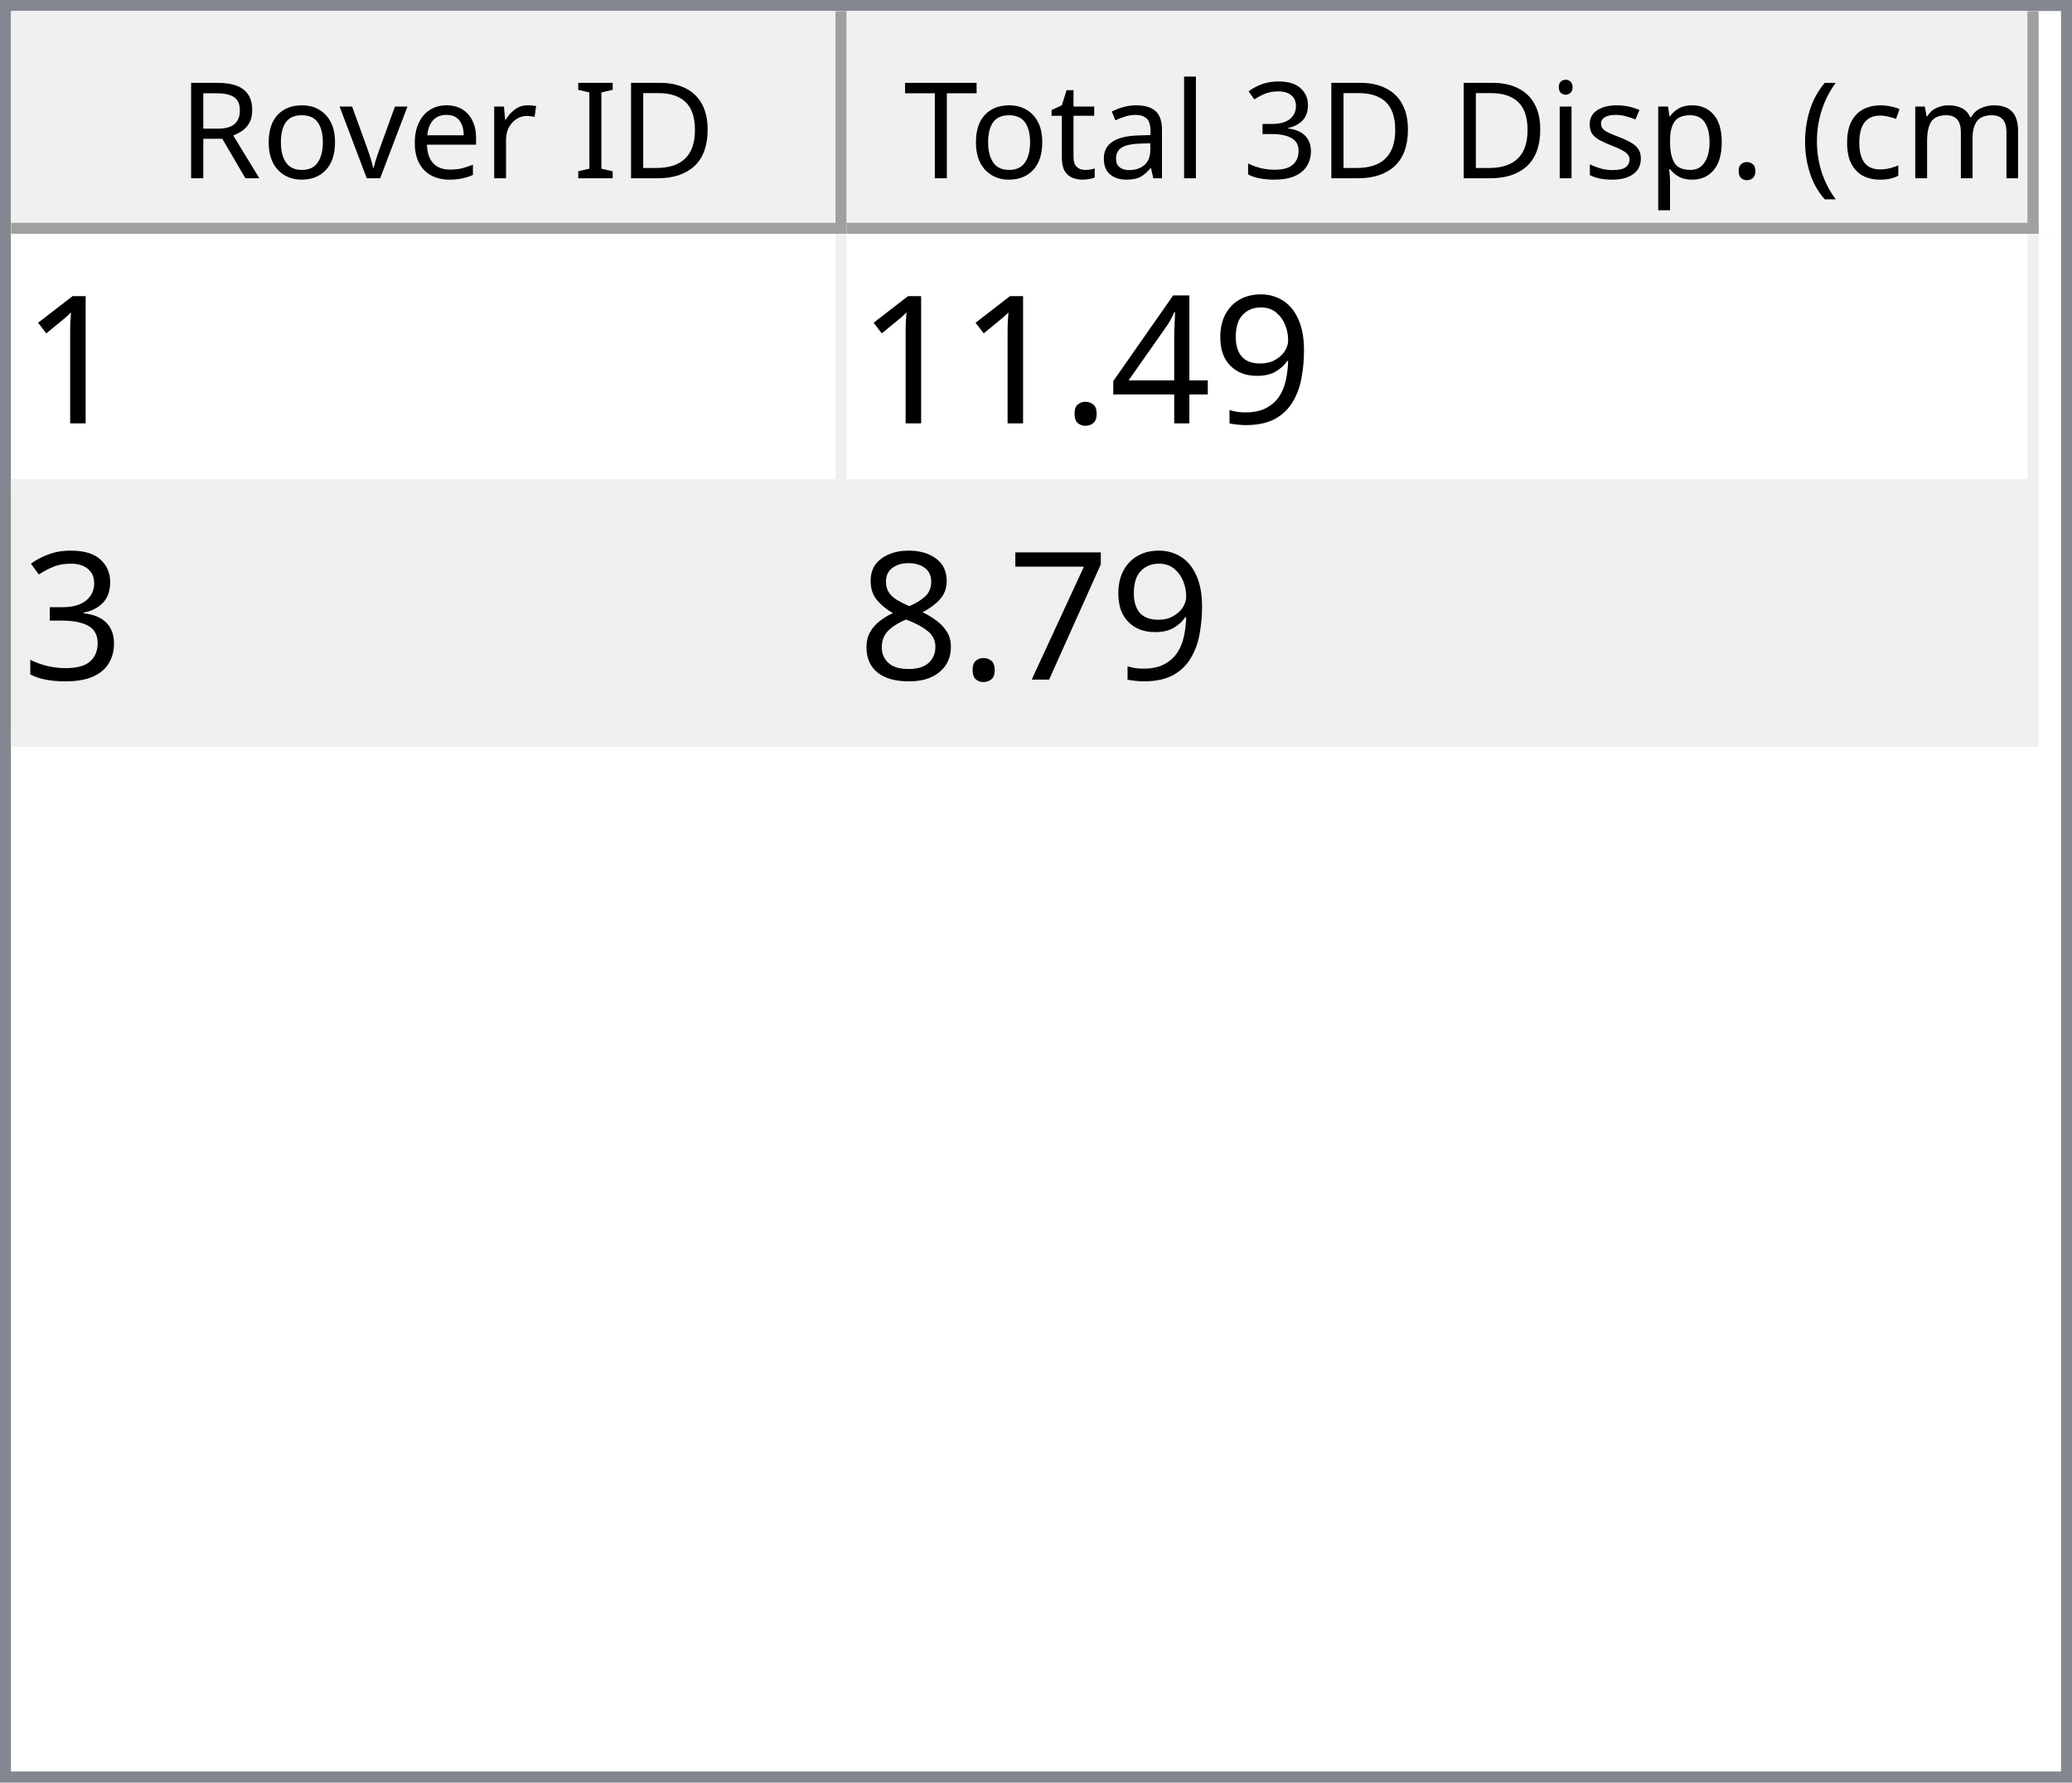
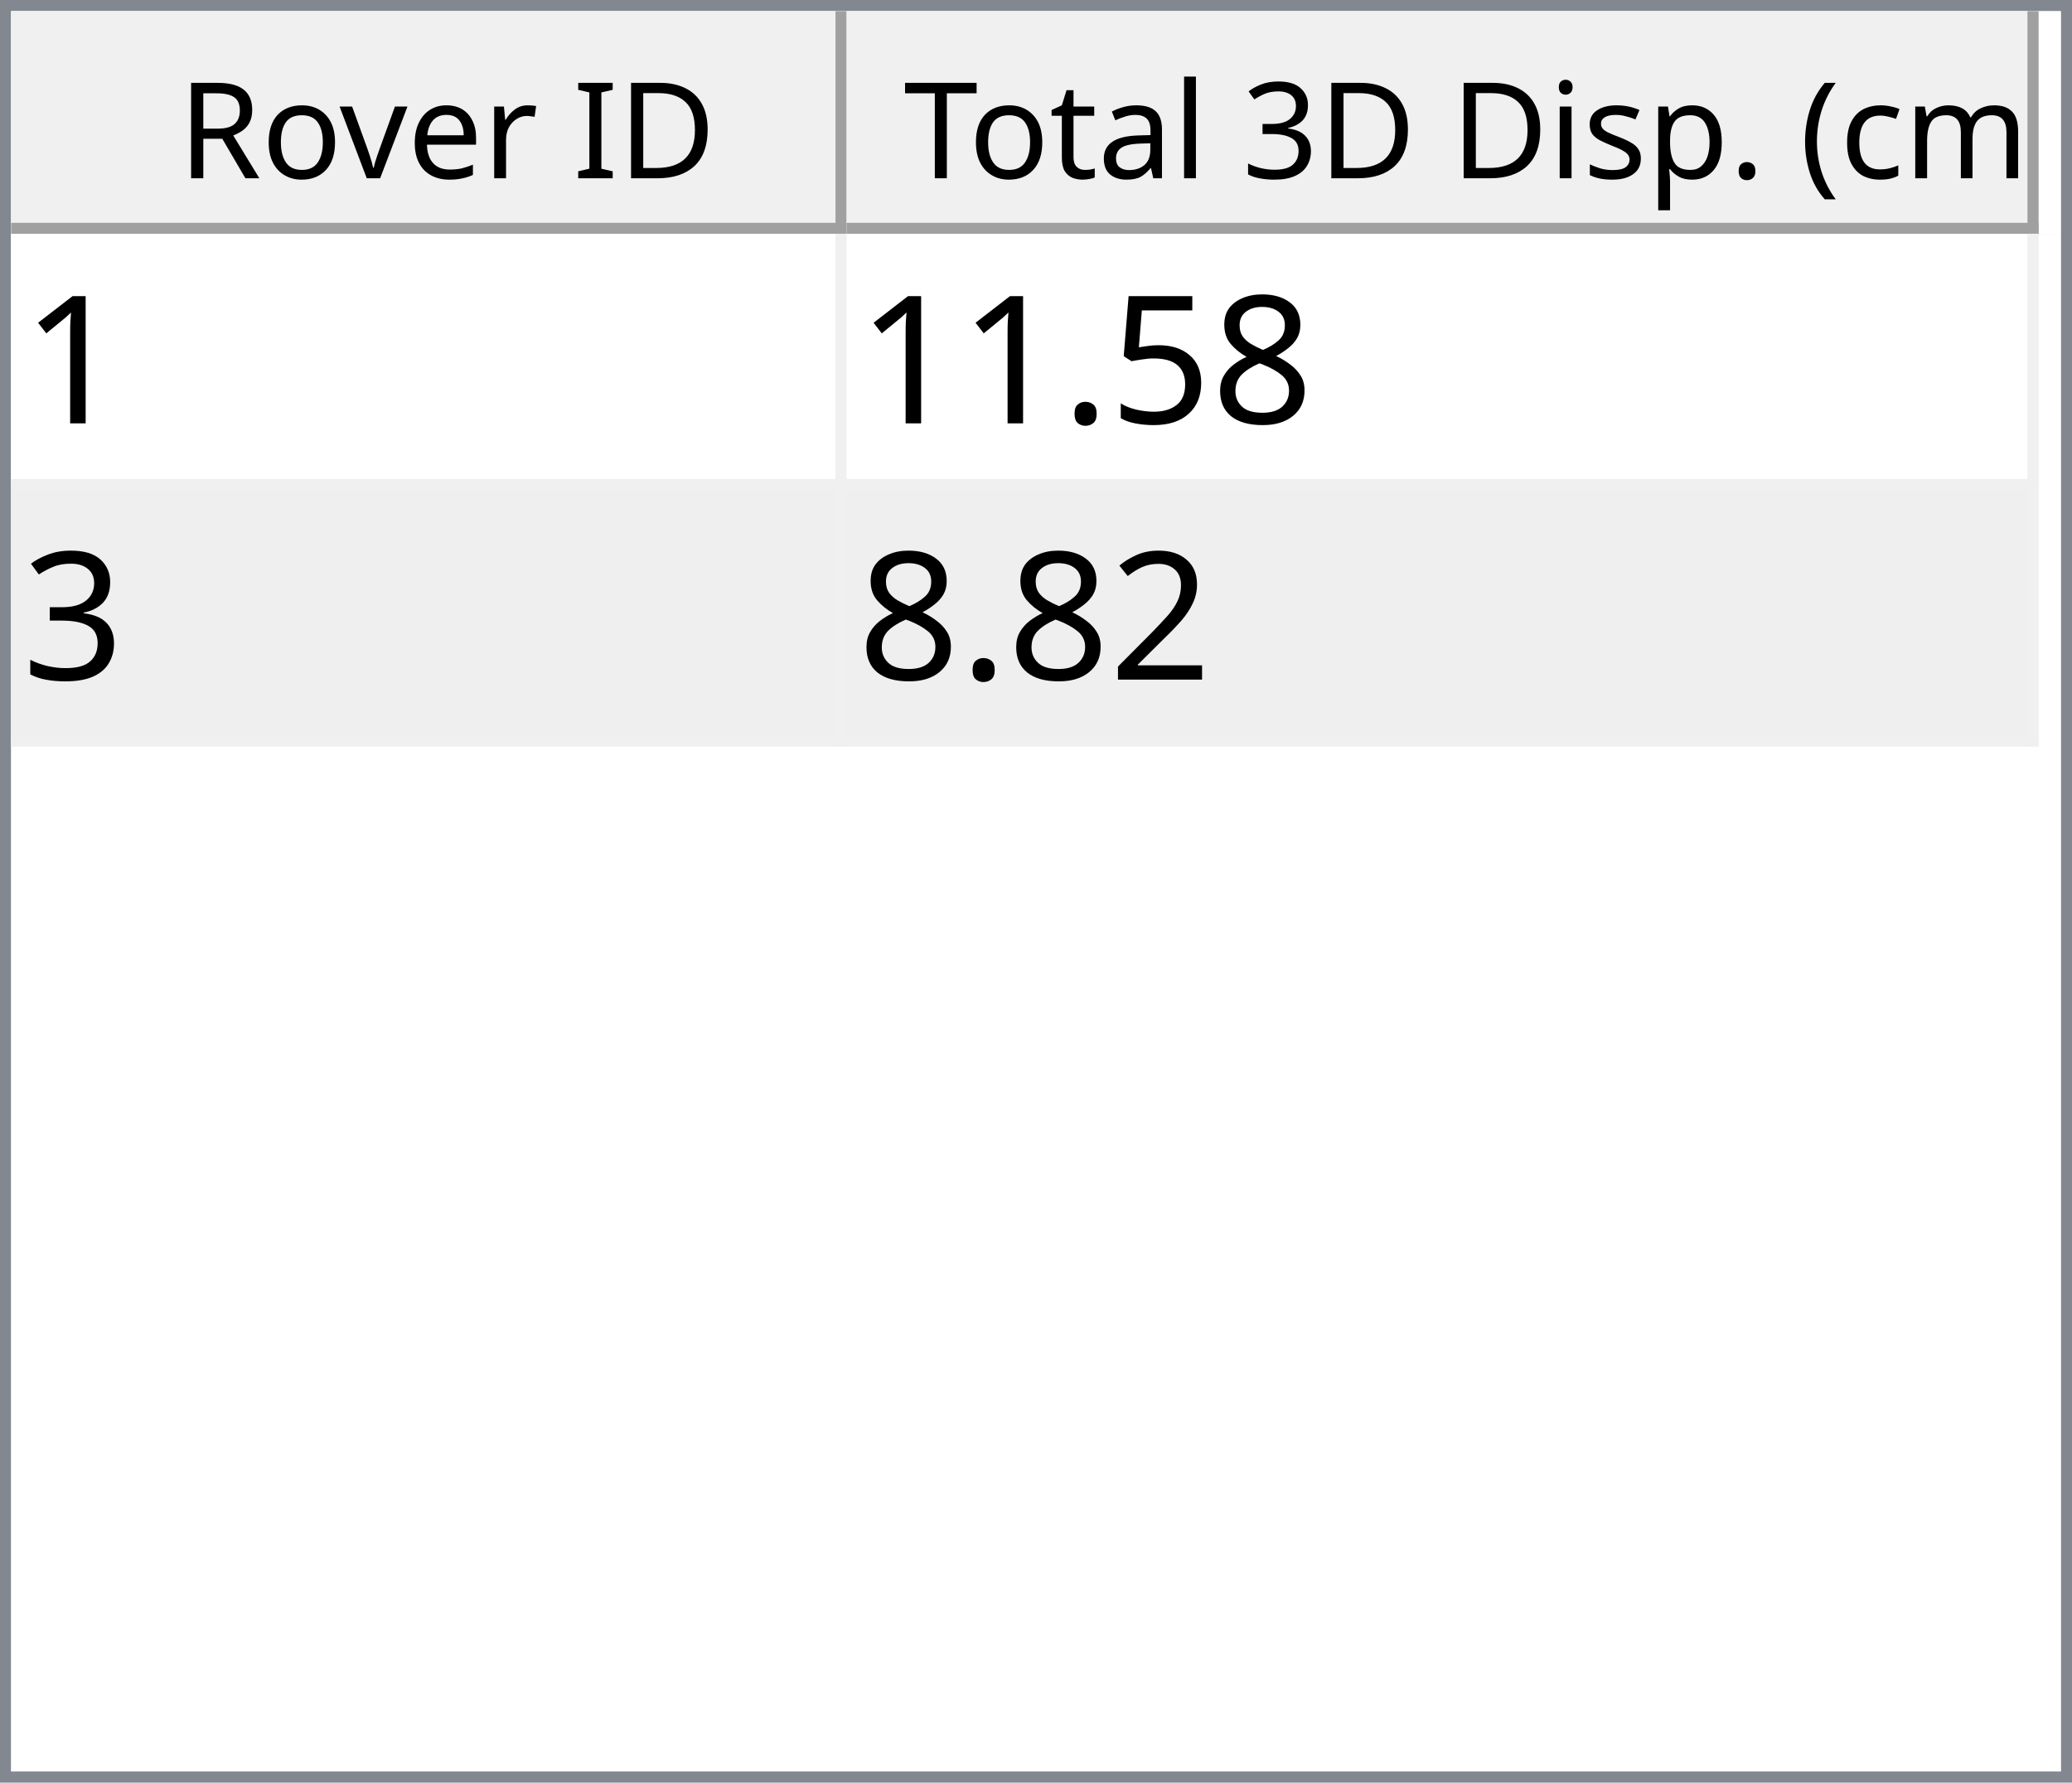
<svg xmlns="http://www.w3.org/2000/svg" style="fill-opacity:1; color-rendering:auto; color-interpolation:auto; text-rendering:auto; stroke:black; stroke-linecap:square; stroke-miterlimit:10; shape-rendering:auto; stroke-opacity:1; fill:black; stroke-dasharray:none; font-weight:normal; stroke-width:1; font-family:'Dialog'; font-style:normal; stroke-linejoin:miter; font-size:12px; stroke-dashoffset:0; image-rendering:auto;" width="186" height="160">
  <defs id="genericDefs" />
  <g>
    <defs id="defs1">
      <clipPath clipPathUnits="userSpaceOnUse" id="clipPath1">
        <path d="M0 0 L186 0 L186 160 L0 160 L0 0 Z" />
      </clipPath>
      <clipPath clipPathUnits="userSpaceOnUse" id="clipPath2">
        <path d="M0 0 L0 160 L186 160 L186 0 Z" />
      </clipPath>
      <clipPath clipPathUnits="userSpaceOnUse" id="clipPath3">
        <path d="M0 0 L0 20 L184 20 L184 0 Z" />
      </clipPath>
      <clipPath clipPathUnits="userSpaceOnUse" id="clipPath4">
        <path d="M0 0 L0 20 L75 20 L75 0 Z" />
      </clipPath>
      <clipPath clipPathUnits="userSpaceOnUse" id="clipPath5">
        <path d="M1 1 L1 19 L74 19 L74 1 Z" />
      </clipPath>
      <clipPath clipPathUnits="userSpaceOnUse" id="clipPath6">
        <path d="M0 0 L0 18 L73 18 L73 0 Z" />
      </clipPath>
      <clipPath clipPathUnits="userSpaceOnUse" id="clipPath7">
        <path d="M-0.5 -0.5 L-0.5 19.5 L74.5 19.5 L74.5 -0.5 Z" />
      </clipPath>
      <clipPath clipPathUnits="userSpaceOnUse" id="clipPath8">
        <path d="M0 0 L0 20 L107 20 L107 0 Z" />
      </clipPath>
      <clipPath clipPathUnits="userSpaceOnUse" id="clipPath9">
        <path d="M1 1 L1 19 L106 19 L106 1 Z" />
      </clipPath>
      <clipPath clipPathUnits="userSpaceOnUse" id="clipPath10">
        <path d="M0 0 L0 18 L105 18 L105 0 Z" />
      </clipPath>
      <clipPath clipPathUnits="userSpaceOnUse" id="clipPath11">
        <path d="M-0.5 -0.5 L-0.5 19.5 L106.5 19.5 L106.5 -0.5 Z" />
      </clipPath>
      <clipPath clipPathUnits="userSpaceOnUse" id="clipPath12">
        <path d="M0 0 L0 138 L184 138 L184 0 Z" />
      </clipPath>
      <clipPath clipPathUnits="userSpaceOnUse" id="clipPath13">
        <path d="M0 0 L0 46 L182 46 L182 0 Z" />
      </clipPath>
      <clipPath clipPathUnits="userSpaceOnUse" id="clipPath14">
        <path d="M-0.5 -0.5 L-0.5 45.5 L181.5 45.5 L181.5 -0.5 Z" />
      </clipPath>
      <clipPath clipPathUnits="userSpaceOnUse" id="clipPath15">
        <path d="M0 0 L0 22 L74 22 L74 0 Z" />
      </clipPath>
      <clipPath clipPathUnits="userSpaceOnUse" id="clipPath16">
        <path d="M0 0 L0 22 L106 22 L106 0 Z" />
      </clipPath>
      <font horiz-adv-x="64.551" id="font1">
        <font-face ascent="107.91" descent="25.098" units-per-em="100" style="font-style:normal; font-family:Segoe UI; font-weight:normal;" />
        <missing-glyph horiz-adv-x="64.551" d="M8.109 0 L8.109 68.266 L56.453 68.266 L56.453 0 L8.109 0 ZM15.328 7.234 L49.219 7.234 L49.219 61.031 L15.328 61.031 L15.328 7.234 Z" />
        <glyph unicode="D" horiz-adv-x="70.117" d="M9.188 0 L9.188 70.016 L28.516 70.016 Q65.531 70.016 65.531 35.891 Q65.531 19.672 55.25 9.836 Q44.969 0 27.734 0 L9.188 0 ZM17.391 62.594 L17.391 7.422 L27.828 7.422 Q41.609 7.422 49.273 14.797 Q56.938 22.172 56.938 35.688 Q56.938 62.594 28.328 62.594 L17.391 62.594 Z" />
        <glyph unicode="I" horiz-adv-x="26.611" d="M17.391 0 L9.188 0 L9.188 70.016 L17.391 70.016 L17.391 0 Z" />
        <glyph unicode=" " horiz-adv-x="27.393" d="" />
        <glyph unicode="r" horiz-adv-x="34.766" d="M34.188 41.891 Q32.078 43.5 28.125 43.5 Q23 43.5 19.555 38.672 Q16.109 33.844 16.109 25.484 L16.109 0 L8.109 0 L8.109 50 L16.109 50 L16.109 39.703 L16.312 39.703 Q18.016 44.969 21.531 47.922 Q25.047 50.875 29.391 50.875 Q32.516 50.875 34.188 50.203 L34.188 41.891 Z" />
        <glyph unicode="e" horiz-adv-x="52.295" d="M48.297 23 L12.984 23 Q13.188 14.656 17.484 10.109 Q21.781 5.562 29.297 5.562 Q37.75 5.562 44.828 11.141 L44.828 3.609 Q38.234 -1.172 27.391 -1.172 Q16.797 -1.172 10.742 5.641 Q4.688 12.453 4.688 24.812 Q4.688 36.469 11.305 43.82 Q17.922 51.172 27.734 51.172 Q37.547 51.172 42.922 44.828 Q48.297 38.484 48.297 27.203 L48.297 23 ZM40.094 29.781 Q40.047 36.719 36.75 40.578 Q33.453 44.438 27.594 44.438 Q21.922 44.438 17.969 40.383 Q14.016 36.328 13.094 29.781 L40.094 29.781 Z" />
        <glyph unicode="v" horiz-adv-x="47.9" d="M47.406 50 L27.484 0 L19.625 0 L0.688 50 L9.469 50 L22.172 13.672 Q23.578 9.672 23.922 6.688 L24.125 6.688 Q24.609 10.453 25.688 13.484 L38.969 50 L47.406 50 Z" />
        <glyph unicode="o" horiz-adv-x="58.594" d="M29 -1.172 Q17.922 -1.172 11.305 5.836 Q4.688 12.844 4.688 24.422 Q4.688 37.016 11.57 44.094 Q18.453 51.172 30.172 51.172 Q41.359 51.172 47.633 44.289 Q53.906 37.406 53.906 25.203 Q53.906 13.234 47.141 6.031 Q40.375 -1.172 29 -1.172 ZM29.594 44.438 Q21.875 44.438 17.383 39.188 Q12.891 33.938 12.891 24.703 Q12.891 15.828 17.43 10.695 Q21.969 5.562 29.594 5.562 Q37.359 5.562 41.531 10.594 Q45.703 15.625 45.703 24.906 Q45.703 34.281 41.531 39.359 Q37.359 44.438 29.594 44.438 Z" />
        <glyph unicode="R" horiz-adv-x="59.814" d="M59.375 0 L49.609 0 L37.891 19.625 Q36.281 22.359 34.766 24.289 Q33.25 26.219 31.664 27.438 Q30.078 28.656 28.25 29.219 Q26.422 29.781 24.125 29.781 L17.391 29.781 L17.391 0 L9.188 0 L9.188 70.016 L30.078 70.016 Q34.672 70.016 38.555 68.867 Q42.438 67.719 45.289 65.375 Q48.141 63.031 49.758 59.547 Q51.375 56.062 51.375 51.375 Q51.375 47.703 50.273 44.656 Q49.172 41.609 47.148 39.211 Q45.125 36.812 42.266 35.133 Q39.406 33.453 35.844 32.516 L35.844 32.328 Q37.594 31.547 38.891 30.547 Q40.188 29.547 41.359 28.18 Q42.531 26.812 43.68 25.078 Q44.828 23.344 46.234 21.047 L59.375 0 ZM17.391 62.594 L17.391 37.203 L28.516 37.203 Q31.594 37.203 34.203 38.133 Q36.812 39.062 38.719 40.797 Q40.625 42.531 41.703 45.047 Q42.781 47.562 42.781 50.688 Q42.781 56.297 39.141 59.445 Q35.5 62.594 28.609 62.594 L17.391 62.594 Z" />
        <glyph unicode=")" horiz-adv-x="30.176" d="M8.297 -15.922 L1.172 -15.922 Q16.406 2.344 16.406 26.812 Q16.406 51.469 1.078 70.016 L8.297 70.016 Q23.531 52.156 23.531 26.703 Q23.531 1.375 8.297 -15.922 Z" />
        <glyph unicode="m" horiz-adv-x="86.133" d="M79.109 0 L71.094 0 L71.094 28.719 Q71.094 37.016 68.531 40.727 Q65.969 44.438 59.906 44.438 Q54.781 44.438 51.195 39.75 Q47.609 35.062 47.609 28.516 L47.609 0 L39.594 0 L39.594 29.688 Q39.594 44.438 28.219 44.438 Q22.953 44.438 19.531 40.016 Q16.109 35.594 16.109 28.516 L16.109 0 L8.109 0 L8.109 50 L16.109 50 L16.109 42.094 L16.312 42.094 Q21.625 51.172 31.844 51.172 Q36.969 51.172 40.773 48.312 Q44.578 45.453 46 40.828 Q51.562 51.172 62.594 51.172 Q79.109 51.172 79.109 30.812 L79.109 0 Z" />
        <glyph unicode="c" horiz-adv-x="46.191" d="M42.188 2.297 Q36.422 -1.172 28.516 -1.172 Q17.828 -1.172 11.258 5.789 Q4.688 12.75 4.688 23.828 Q4.688 36.188 11.766 43.68 Q18.844 51.172 30.672 51.172 Q37.25 51.172 42.281 48.734 L42.281 40.531 Q36.719 44.438 30.375 44.438 Q22.703 44.438 17.797 38.945 Q12.891 33.453 12.891 24.516 Q12.891 15.719 17.508 10.641 Q22.125 5.562 29.891 5.562 Q36.422 5.562 42.188 9.906 L42.188 2.297 Z" />
        <glyph unicode="(" horiz-adv-x="30.176" d="M29.109 -15.922 L21.969 -15.922 Q6.844 1.375 6.844 26.703 Q6.844 52.156 21.969 70.016 L29.203 70.016 Q13.875 51.469 13.875 26.812 Q13.875 2.344 29.109 -15.922 Z" />
        <glyph unicode="." horiz-adv-x="21.68" d="M10.891 -1.078 Q8.641 -1.078 7.055 0.539 Q5.469 2.156 5.469 4.391 Q5.469 6.641 7.055 8.273 Q8.641 9.906 10.891 9.906 Q13.188 9.906 14.797 8.273 Q16.406 6.641 16.406 4.391 Q16.406 2.156 14.797 0.539 Q13.188 -1.078 10.891 -1.078 Z" />
        <glyph unicode="p" horiz-adv-x="58.789" d="M16.312 7.234 L16.109 7.234 L16.109 -23 L8.109 -23 L8.109 50 L16.109 50 L16.109 41.219 L16.312 41.219 Q22.219 51.172 33.594 51.172 Q43.266 51.172 48.688 44.461 Q54.109 37.75 54.109 26.469 Q54.109 13.922 48 6.375 Q41.891 -1.172 31.297 -1.172 Q21.578 -1.172 16.312 7.234 ZM16.109 27.391 L16.109 20.406 Q16.109 14.203 20.141 9.883 Q24.172 5.562 30.375 5.562 Q37.641 5.562 41.773 11.133 Q45.906 16.703 45.906 26.609 Q45.906 34.969 42.047 39.703 Q38.188 44.438 31.594 44.438 Q24.609 44.438 20.359 39.578 Q16.109 34.719 16.109 27.391 Z" />
        <glyph unicode="s" horiz-adv-x="42.432" d="M5.078 1.812 L5.078 10.406 Q11.625 5.562 19.484 5.562 Q30.031 5.562 30.031 12.594 Q30.031 14.594 29.125 15.992 Q28.219 17.391 26.68 18.461 Q25.141 19.531 23.07 20.383 Q21 21.234 18.609 22.172 Q15.281 23.484 12.766 24.828 Q10.25 26.172 8.57 27.859 Q6.891 29.547 6.031 31.695 Q5.172 33.844 5.172 36.719 Q5.172 40.234 6.789 42.945 Q8.406 45.656 11.086 47.484 Q13.766 49.312 17.211 50.242 Q20.656 51.172 24.312 51.172 Q30.812 51.172 35.938 48.922 L35.938 40.828 Q30.422 44.438 23.25 44.438 Q21 44.438 19.195 43.922 Q17.391 43.406 16.094 42.477 Q14.797 41.547 14.086 40.258 Q13.375 38.969 13.375 37.406 Q13.375 35.453 14.086 34.133 Q14.797 32.812 16.164 31.789 Q17.531 30.766 19.484 29.938 Q21.438 29.109 23.922 28.125 Q27.25 26.859 29.883 25.516 Q32.516 24.172 34.375 22.484 Q36.234 20.797 37.234 18.602 Q38.234 16.406 38.234 13.375 Q38.234 9.672 36.602 6.938 Q34.969 4.203 32.234 2.398 Q29.5 0.594 25.93 -0.289 Q22.359 -1.172 18.453 -1.172 Q10.75 -1.172 5.078 1.812 Z" />
        <glyph unicode="i" horiz-adv-x="24.219" d="M12.203 62.703 Q10.062 62.703 8.547 64.164 Q7.031 65.625 7.031 67.875 Q7.031 70.125 8.547 71.609 Q10.062 73.094 12.203 73.094 Q14.406 73.094 15.945 71.609 Q17.484 70.125 17.484 67.875 Q17.484 65.719 15.945 64.211 Q14.406 62.703 12.203 62.703 ZM16.109 0 L8.109 0 L8.109 50 L16.109 50 L16.109 0 Z" />
        <glyph unicode="3" horiz-adv-x="53.906" d="M46.531 19.828 Q46.531 15.094 44.75 11.211 Q42.969 7.328 39.719 4.57 Q36.469 1.812 31.93 0.297 Q27.391 -1.219 21.922 -1.219 Q11.922 -1.219 6 2.594 L6 11.188 Q13.094 5.609 22.219 5.609 Q25.875 5.609 28.828 6.539 Q31.781 7.469 33.906 9.227 Q36.031 10.984 37.18 13.477 Q38.328 15.969 38.328 19.094 Q38.328 32.812 18.797 32.812 L12.984 32.812 L12.984 39.594 L18.5 39.594 Q35.797 39.594 35.797 52.484 Q35.797 64.406 22.609 64.406 Q15.188 64.406 8.688 59.422 L8.688 67.188 Q15.375 71.188 24.609 71.188 Q29 71.188 32.57 69.969 Q36.141 68.75 38.68 66.555 Q41.219 64.359 42.609 61.281 Q44 58.203 44 54.5 Q44 40.672 30.031 36.719 L30.031 36.531 Q33.594 36.141 36.625 34.797 Q39.656 33.453 41.852 31.305 Q44.047 29.156 45.289 26.25 Q46.531 23.344 46.531 19.828 Z" />
        <glyph unicode="l" horiz-adv-x="24.219" d="M16.109 0 L8.109 0 L8.109 74.031 L16.109 74.031 L16.109 0 Z" />
        <glyph unicode="a" horiz-adv-x="50.879" d="M43.891 0 L35.891 0 L35.891 7.812 L35.688 7.812 Q30.469 -1.172 20.312 -1.172 Q12.844 -1.172 8.617 2.781 Q4.391 6.734 4.391 13.281 Q4.391 27.297 20.906 29.594 L35.891 31.688 Q35.891 44.438 25.594 44.438 Q16.547 44.438 9.281 38.281 L9.281 46.484 Q16.656 51.172 26.266 51.172 Q43.891 51.172 43.891 32.516 L43.891 0 ZM35.891 25.297 L23.828 23.641 Q18.266 22.859 15.43 20.875 Q12.594 18.891 12.594 13.875 Q12.594 10.203 15.211 7.883 Q17.828 5.562 22.172 5.562 Q28.125 5.562 32.008 9.742 Q35.891 13.922 35.891 20.312 L35.891 25.297 Z" />
        <glyph unicode="t" horiz-adv-x="33.887" d="M31.297 0.484 Q28.469 -1.078 23.828 -1.078 Q10.688 -1.078 10.688 13.578 L10.688 43.172 L2.094 43.172 L2.094 50 L10.688 50 L10.688 62.203 L18.703 64.797 L18.703 50 L31.297 50 L31.297 43.172 L18.703 43.172 L18.703 14.984 Q18.703 9.969 20.414 7.82 Q22.125 5.672 26.078 5.672 Q29.109 5.672 31.297 7.328 L31.297 0.484 Z" />
        <glyph unicode="T" horiz-adv-x="52.393" d="M50.594 62.594 L30.375 62.594 L30.375 0 L22.172 0 L22.172 62.594 L2 62.594 L2 70.016 L50.594 70.016 L50.594 62.594 Z" />
      </font>
      <font horiz-adv-x="75.0" id="font2">
        <font-face ascent="100.537" descent="21.973" units-per-em="100" style="font-style:normal; font-family:sans-serif; font-weight:normal;" />
        <missing-glyph horiz-adv-x="75.0" d="M12.5 0 L12.5 62.5 L62.5 62.5 L62.5 0 L12.5 0 ZM14.062 1.562 L60.938 1.562 L60.938 60.938 L14.062 60.938 L14.062 1.562 Z" />
        <glyph unicode="1" horiz-adv-x="55.615" d="M37.25 0 L28.469 0 L28.469 56 Q25.297 52.984 20.141 49.953 Q14.984 46.922 10.891 45.406 L10.891 53.906 Q18.266 57.375 23.781 62.305 Q29.297 67.234 31.594 71.875 L37.25 71.875 L37.25 0 Z" />
-         <glyph unicode="9" horiz-adv-x="55.615" d="M5.469 16.547 L13.922 17.328 Q14.984 11.375 18.016 8.688 Q21.047 6 25.781 6 Q29.828 6 32.883 7.859 Q35.938 9.719 37.891 12.82 Q39.844 15.922 41.164 21.195 Q42.484 26.469 42.484 31.938 Q42.484 32.516 42.438 33.688 Q39.797 29.5 35.234 26.883 Q30.672 24.266 25.344 24.266 Q16.453 24.266 10.305 30.711 Q4.156 37.156 4.156 47.703 Q4.156 58.594 10.578 65.234 Q17 71.875 26.656 71.875 Q33.641 71.875 39.43 68.117 Q45.219 64.359 48.219 57.398 Q51.219 50.438 51.219 37.25 Q51.219 23.531 48.242 15.406 Q45.266 7.281 39.383 3.031 Q33.5 -1.219 25.594 -1.219 Q17.188 -1.219 11.867 3.445 Q6.547 8.109 5.469 16.547 ZM41.453 48.141 Q41.453 55.719 37.43 60.156 Q33.406 64.594 27.734 64.594 Q21.875 64.594 17.531 59.812 Q13.188 55.031 13.188 47.406 Q13.188 40.578 17.312 36.305 Q21.438 32.031 27.484 32.031 Q33.594 32.031 37.523 36.305 Q41.453 40.578 41.453 48.141 Z" />
-         <glyph unicode="4" horiz-adv-x="55.615" d="M32.328 0 L32.328 17.141 L1.266 17.141 L1.266 25.203 L33.938 71.578 L41.109 71.578 L41.109 25.203 L50.781 25.203 L50.781 17.141 L41.109 17.141 L41.109 0 L32.328 0 ZM32.328 25.203 L32.328 57.469 L9.906 25.203 L32.328 25.203 Z" />
+         <glyph unicode="8" horiz-adv-x="55.615" d="M17.672 38.812 Q12.203 40.828 9.57 44.539 Q6.938 48.25 6.938 53.422 Q6.938 61.234 12.555 66.555 Q18.172 71.875 27.484 71.875 Q36.859 71.875 42.578 66.43 Q48.297 60.984 48.297 53.172 Q48.297 48.188 45.68 44.508 Q43.062 40.828 37.75 38.812 Q44.344 36.672 47.781 31.883 Q51.219 27.094 51.219 20.453 Q51.219 11.281 44.727 5.031 Q38.234 -1.219 27.641 -1.219 Q17.047 -1.219 10.547 5.055 Q4.047 11.328 4.047 20.703 Q4.047 27.688 7.594 32.398 Q11.141 37.109 17.672 38.812 ZM15.922 53.719 Q15.922 48.641 19.195 45.414 Q22.469 42.188 27.688 42.188 Q32.766 42.188 36.016 45.383 Q39.266 48.578 39.266 53.219 Q39.266 58.062 35.914 61.359 Q32.562 64.656 27.594 64.656 Q22.562 64.656 19.242 61.43 Q15.922 58.203 15.922 53.719 ZM13.094 20.656 Q13.094 16.891 14.875 13.375 Q16.656 9.859 20.172 7.93 Q23.688 6 27.734 6 Q34.031 6 38.133 10.055 Q42.234 14.109 42.234 20.359 Q42.234 26.703 38.016 30.859 Q33.797 35.016 27.438 35.016 Q21.234 35.016 17.164 30.914 Q13.094 26.812 13.094 20.656 Z" />
+         <glyph unicode="5" horiz-adv-x="55.615" d="M4.156 18.75 L13.375 19.531 Q14.406 12.797 18.141 9.398 Q21.875 6 27.156 6 Q33.5 6 37.891 10.789 Q42.281 15.578 42.281 23.484 Q42.281 31 38.062 35.352 Q33.844 39.703 27 39.703 Q22.75 39.703 19.336 37.773 Q15.922 35.844 13.969 32.766 L5.719 33.844 L12.641 70.609 L48.25 70.609 L48.25 62.203 L19.672 62.203 L15.828 42.969 Q22.266 47.469 29.344 47.469 Q38.719 47.469 45.164 40.969 Q51.609 34.469 51.609 24.266 Q51.609 14.547 45.953 7.469 Q39.062 -1.219 27.156 -1.219 Q17.391 -1.219 11.211 4.25 Q5.031 9.719 4.156 18.75 Z" />
        <glyph unicode="." horiz-adv-x="27.783" d="M9.078 0 L9.078 10.016 L19.094 10.016 L19.094 0 L9.078 0 Z" />
        <glyph unicode="3" horiz-adv-x="55.615" d="M4.203 18.891 L12.984 20.062 Q14.5 12.594 18.141 9.297 Q21.781 6 27 6 Q33.203 6 37.477 10.297 Q41.75 14.594 41.75 20.953 Q41.75 27 37.797 30.93 Q33.844 34.859 27.734 34.859 Q25.25 34.859 21.531 33.891 L22.516 41.609 Q23.391 41.5 23.922 41.5 Q29.547 41.5 34.039 44.43 Q38.531 47.359 38.531 53.469 Q38.531 58.297 35.258 61.477 Q31.984 64.656 26.812 64.656 Q21.688 64.656 18.266 61.43 Q14.844 58.203 13.875 51.766 L5.078 53.328 Q6.688 62.156 12.398 67.016 Q18.109 71.875 26.609 71.875 Q32.469 71.875 37.398 69.359 Q42.328 66.844 44.945 62.5 Q47.562 58.156 47.562 53.266 Q47.562 48.641 45.07 44.828 Q42.578 41.016 37.703 38.766 Q44.047 37.312 47.562 32.695 Q51.078 28.078 51.078 21.141 Q51.078 11.766 44.242 5.25 Q37.406 -1.266 26.953 -1.266 Q17.531 -1.266 11.305 4.352 Q5.078 9.969 4.203 18.891 Z" />
-         <glyph unicode="7" horiz-adv-x="55.615" d="M4.734 62.203 L4.734 70.656 L51.078 70.656 L51.078 63.812 Q44.234 56.547 37.523 44.484 Q30.812 32.422 27.156 19.672 Q24.516 10.688 23.781 0 L14.75 0 Q14.891 8.453 18.062 20.414 Q21.234 32.375 27.172 43.484 Q33.109 54.594 39.797 62.203 L4.734 62.203 Z" />
-         <glyph unicode="8" horiz-adv-x="55.615" d="M17.672 38.812 Q12.203 40.828 9.57 44.539 Q6.938 48.25 6.938 53.422 Q6.938 61.234 12.555 66.555 Q18.172 71.875 27.484 71.875 Q36.859 71.875 42.578 66.43 Q48.297 60.984 48.297 53.172 Q48.297 48.188 45.68 44.508 Q43.062 40.828 37.75 38.812 Q44.344 36.672 47.781 31.883 Q51.219 27.094 51.219 20.453 Q51.219 11.281 44.727 5.031 Q38.234 -1.219 27.641 -1.219 Q17.047 -1.219 10.547 5.055 Q4.047 11.328 4.047 20.703 Q4.047 27.688 7.594 32.398 Q11.141 37.109 17.672 38.812 ZM15.922 53.719 Q15.922 48.641 19.195 45.414 Q22.469 42.188 27.688 42.188 Q32.766 42.188 36.016 45.383 Q39.266 48.578 39.266 53.219 Q39.266 58.062 35.914 61.359 Q32.562 64.656 27.594 64.656 Q22.562 64.656 19.242 61.43 Q15.922 58.203 15.922 53.719 ZM13.094 20.656 Q13.094 16.891 14.875 13.375 Q16.656 9.859 20.172 7.93 Q23.688 6 27.734 6 Q34.031 6 38.133 10.055 Q42.234 14.109 42.234 20.359 Q42.234 26.703 38.016 30.859 Q33.797 35.016 27.438 35.016 Q21.234 35.016 17.164 30.914 Q13.094 26.812 13.094 20.656 Z" />
+         <glyph unicode="2" horiz-adv-x="55.615" d="M50.344 8.453 L50.344 0 L3.031 0 Q2.938 3.172 4.047 6.109 Q5.859 10.938 9.836 15.625 Q13.812 20.312 21.344 26.469 Q33.016 36.031 37.117 41.625 Q41.219 47.219 41.219 52.203 Q41.219 57.422 37.477 61.008 Q33.734 64.594 27.734 64.594 Q21.391 64.594 17.578 60.789 Q13.766 56.984 13.719 50.25 L4.688 51.172 Q5.609 61.281 11.664 66.578 Q17.719 71.875 27.938 71.875 Q38.234 71.875 44.242 66.164 Q50.25 60.453 50.25 52 Q50.25 47.703 48.492 43.555 Q46.734 39.406 42.656 34.812 Q38.578 30.219 29.109 22.219 Q21.188 15.578 18.945 13.211 Q16.703 10.844 15.234 8.453 L50.344 8.453 Z" />
      </font>
    </defs>
    <g style="fill:white; stroke:white;">
      <rect x="0" y="0" width="186" style="clip-path:url(#clipPath1); stroke:none;" height="160" />
    </g>
    <g style="fill:white; text-rendering:optimizeSpeed; color-rendering:optimizeSpeed; image-rendering:optimizeSpeed; shape-rendering:crispEdges; stroke:white; color-interpolation:sRGB;">
      <rect x="0" width="186" height="160" y="0" style="stroke:none;" />
      <path style="stroke:none;" d="M0 160 L186 160 L186 0 L0 0 Z" />
    </g>
    <g style="fill:rgb(240,240,240); font-family:'Segoe UI'; stroke:rgb(240,240,240);">
      <rect x="0" y="0" width="186" style="clip-path:url(#clipPath2); stroke:none;" height="160" />
    </g>
    <g style="fill:rgb(130,135,144); font-family:'Segoe UI'; stroke:rgb(130,135,144);">
      <path d="M0 0 L186 0 L186 160 L0 160 L0 0 ZM1 1 L185 1 L185 159 L1 159 L1 1 Z" style="fill-rule:evenodd; clip-path:url(#clipPath2); stroke:none;" />
    </g>
    <g style="fill:white; font-family:'Segoe UI'; stroke:white;" transform="translate(1,1)">
      <rect x="0" y="0" width="184" style="clip-path:url(#clipPath3); stroke:none;" height="20" />
    </g>
    <g style="fill:rgb(240,240,240); font-family:'Segoe UI'; stroke:rgb(240,240,240);" transform="translate(1,1)">
      <rect x="0" y="0" width="75" style="clip-path:url(#clipPath4); stroke:none;" height="20" />
    </g>
    <g style="font-family:'Segoe UI';" transform="translate(2,2)">
      <text x="14" xml:space="preserve" y="14" style="clip-path:url(#clipPath6); stroke:none;">Rover ID</text>
    </g>
    <g style="fill:rgb(160,160,160); font-family:'Segoe UI'; stroke:rgb(160,160,160); stroke-linejoin:bevel;" transform="translate(1.5,1.5)">
      <line x1="74" x2="74" y1="0" style="fill:none; clip-path:url(#clipPath7);" y2="19" />
    </g>
    <g style="fill:rgb(160,160,160); font-family:'Segoe UI'; stroke:rgb(160,160,160); stroke-linejoin:bevel;" transform="matrix(1,0,0,1,1,1) translate(0.5,0.5)">
      <line x1="0" x2="74" y1="19" style="fill:none; clip-path:url(#clipPath7);" y2="19" />
    </g>
    <g style="fill:rgb(240,240,240); font-family:'Segoe UI'; stroke:rgb(240,240,240);" transform="translate(76,1)">
      <rect x="0" y="0" width="107" style="clip-path:url(#clipPath8); stroke:none;" height="20" />
    </g>
    <g style="font-family:'Segoe UI';" transform="translate(77,2)">
      <text x="1" xml:space="preserve" y="14" style="clip-path:url(#clipPath10); stroke:none;"> Total 3D Disp. (cm)</text>
    </g>
    <g style="fill:rgb(160,160,160); font-family:'Segoe UI'; stroke:rgb(160,160,160); stroke-linejoin:bevel;" transform="translate(76.5,1.5)">
      <line x1="106" x2="106" y1="0" style="fill:none; clip-path:url(#clipPath11);" y2="19" />
    </g>
    <g style="fill:rgb(160,160,160); font-family:'Segoe UI'; stroke:rgb(160,160,160); stroke-linejoin:bevel;" transform="matrix(1,0,0,1,76,1) translate(0.5,0.5)">
      <line x1="0" x2="106" y1="19" style="fill:none; clip-path:url(#clipPath11);" y2="19" />
    </g>
    <g style="fill:white; font-family:'Segoe UI'; stroke:white;" transform="translate(1,21)">
      <rect x="0" y="0" width="184" style="clip-path:url(#clipPath12); stroke:none;" height="138" />
    </g>
    <g style="fill:rgb(240,240,240); font-size:16px; font-family:sans-serif; stroke:rgb(240,240,240);" transform="translate(1,21)">
      <rect x="0" y="0" width="182" style="clip-path:url(#clipPath13); stroke:none;" height="46" />
      <line transform="translate(0.5,0.5)" x1="0" x2="181" y1="22" style="clip-path:url(#clipPath14); fill:none; stroke-linejoin:bevel;" y2="22" />
    </g>
    <g transform="matrix(1,0,0,1,1,21) translate(0.5,0.5)" style="fill:rgb(240,240,240); font-size:16px; font-family:sans-serif; stroke:rgb(240,240,240); stroke-linejoin:bevel;">
      <line x1="0" x2="181" y1="45" style="fill:none; clip-path:url(#clipPath14);" y2="45" />
    </g>
    <g transform="matrix(1,0,0,1,1,21) translate(0.5,0.5)" style="fill:rgb(240,240,240); font-size:16px; font-family:sans-serif; stroke:rgb(240,240,240); stroke-linejoin:bevel;">
      <line x1="74" x2="74" y1="0" style="fill:none; clip-path:url(#clipPath14);" y2="45" />
    </g>
    <g transform="matrix(1,0,0,1,1,21) translate(0.5,0.5)" style="fill:rgb(240,240,240); font-size:16px; font-family:sans-serif; stroke:rgb(240,240,240); stroke-linejoin:bevel;">
      <line x1="181" x2="181" y1="0" style="fill:none; clip-path:url(#clipPath14);" y2="45" />
    </g>
    <g style="fill:white; font-size:16px; font-family:sans-serif; stroke:white;" transform="matrix(1,0,0,1,1,21)">
      <rect x="0" y="0" width="74" style="clip-path:url(#clipPath15); stroke:none;" height="22" />
      <text x="1" y="17" style="fill:black; clip-path:url(#clipPath15); stroke:none;" xml:space="preserve">1</text>
    </g>
    <g style="fill:white; font-size:16px; font-family:sans-serif; stroke:white;" transform="matrix(1,0,0,1,1,21) translate(75,0)">
      <rect x="0" y="0" width="106" style="clip-path:url(#clipPath16); stroke:none;" height="22" />
-       <text x="1" y="17" style="fill:black; clip-path:url(#clipPath16); stroke:none;" xml:space="preserve">11.49</text>
+       <text x="1" y="17" style="fill:black; clip-path:url(#clipPath16); stroke:none;" xml:space="preserve">11.58</text>
    </g>
    <g style="fill:rgb(239,239,239); font-size:16px; font-family:sans-serif; stroke:rgb(239,239,239);" transform="matrix(1,0,0,1,1,21) translate(0,23)">
      <rect x="0" y="0" width="74" style="clip-path:url(#clipPath15); stroke:none;" height="22" />
      <text x="1" y="17" style="fill:black; clip-path:url(#clipPath15); stroke:none;" xml:space="preserve">3</text>
    </g>
    <g style="fill:rgb(239,239,239); font-size:16px; font-family:sans-serif; stroke:rgb(239,239,239);" transform="matrix(1,0,0,1,1,21) translate(75,23)">
      <rect x="0" y="0" width="106" style="clip-path:url(#clipPath16); stroke:none;" height="22" />
-       <text x="1" y="17" style="fill:black; clip-path:url(#clipPath16); stroke:none;" xml:space="preserve">8.79</text>
+       <text x="1" y="17" style="fill:black; clip-path:url(#clipPath16); stroke:none;" xml:space="preserve">8.82</text>
    </g>
  </g>
</svg>
